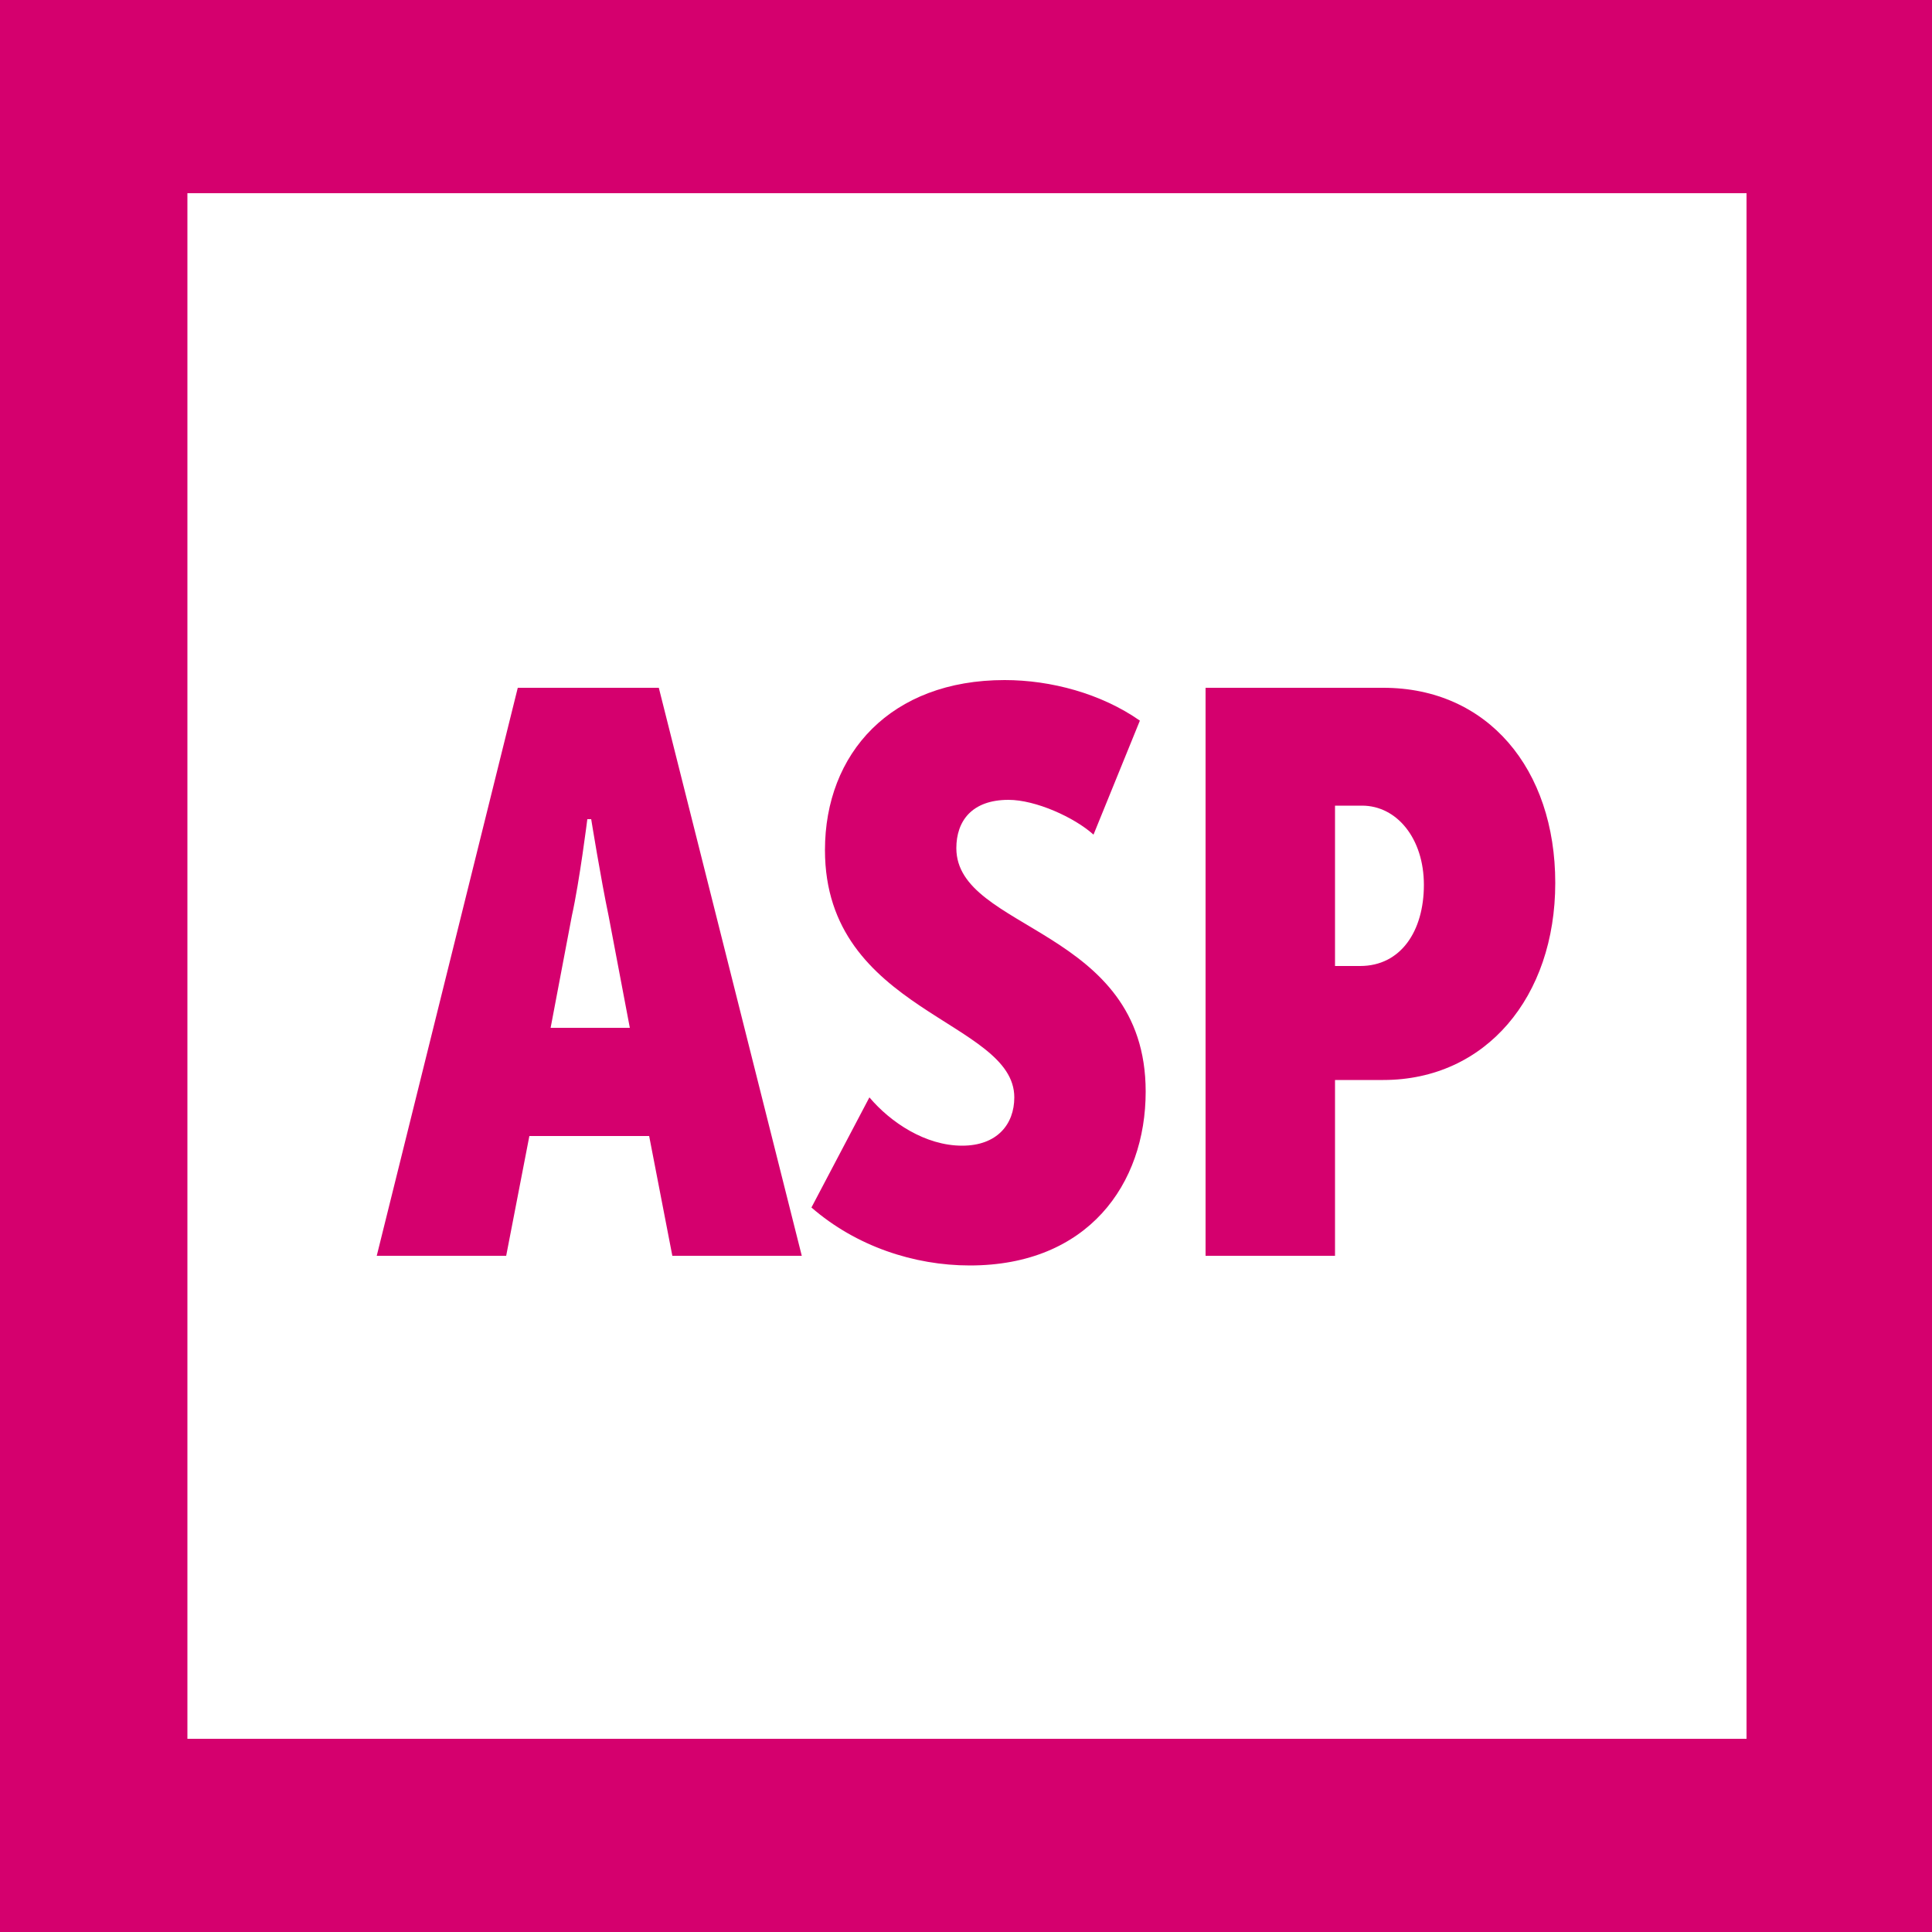
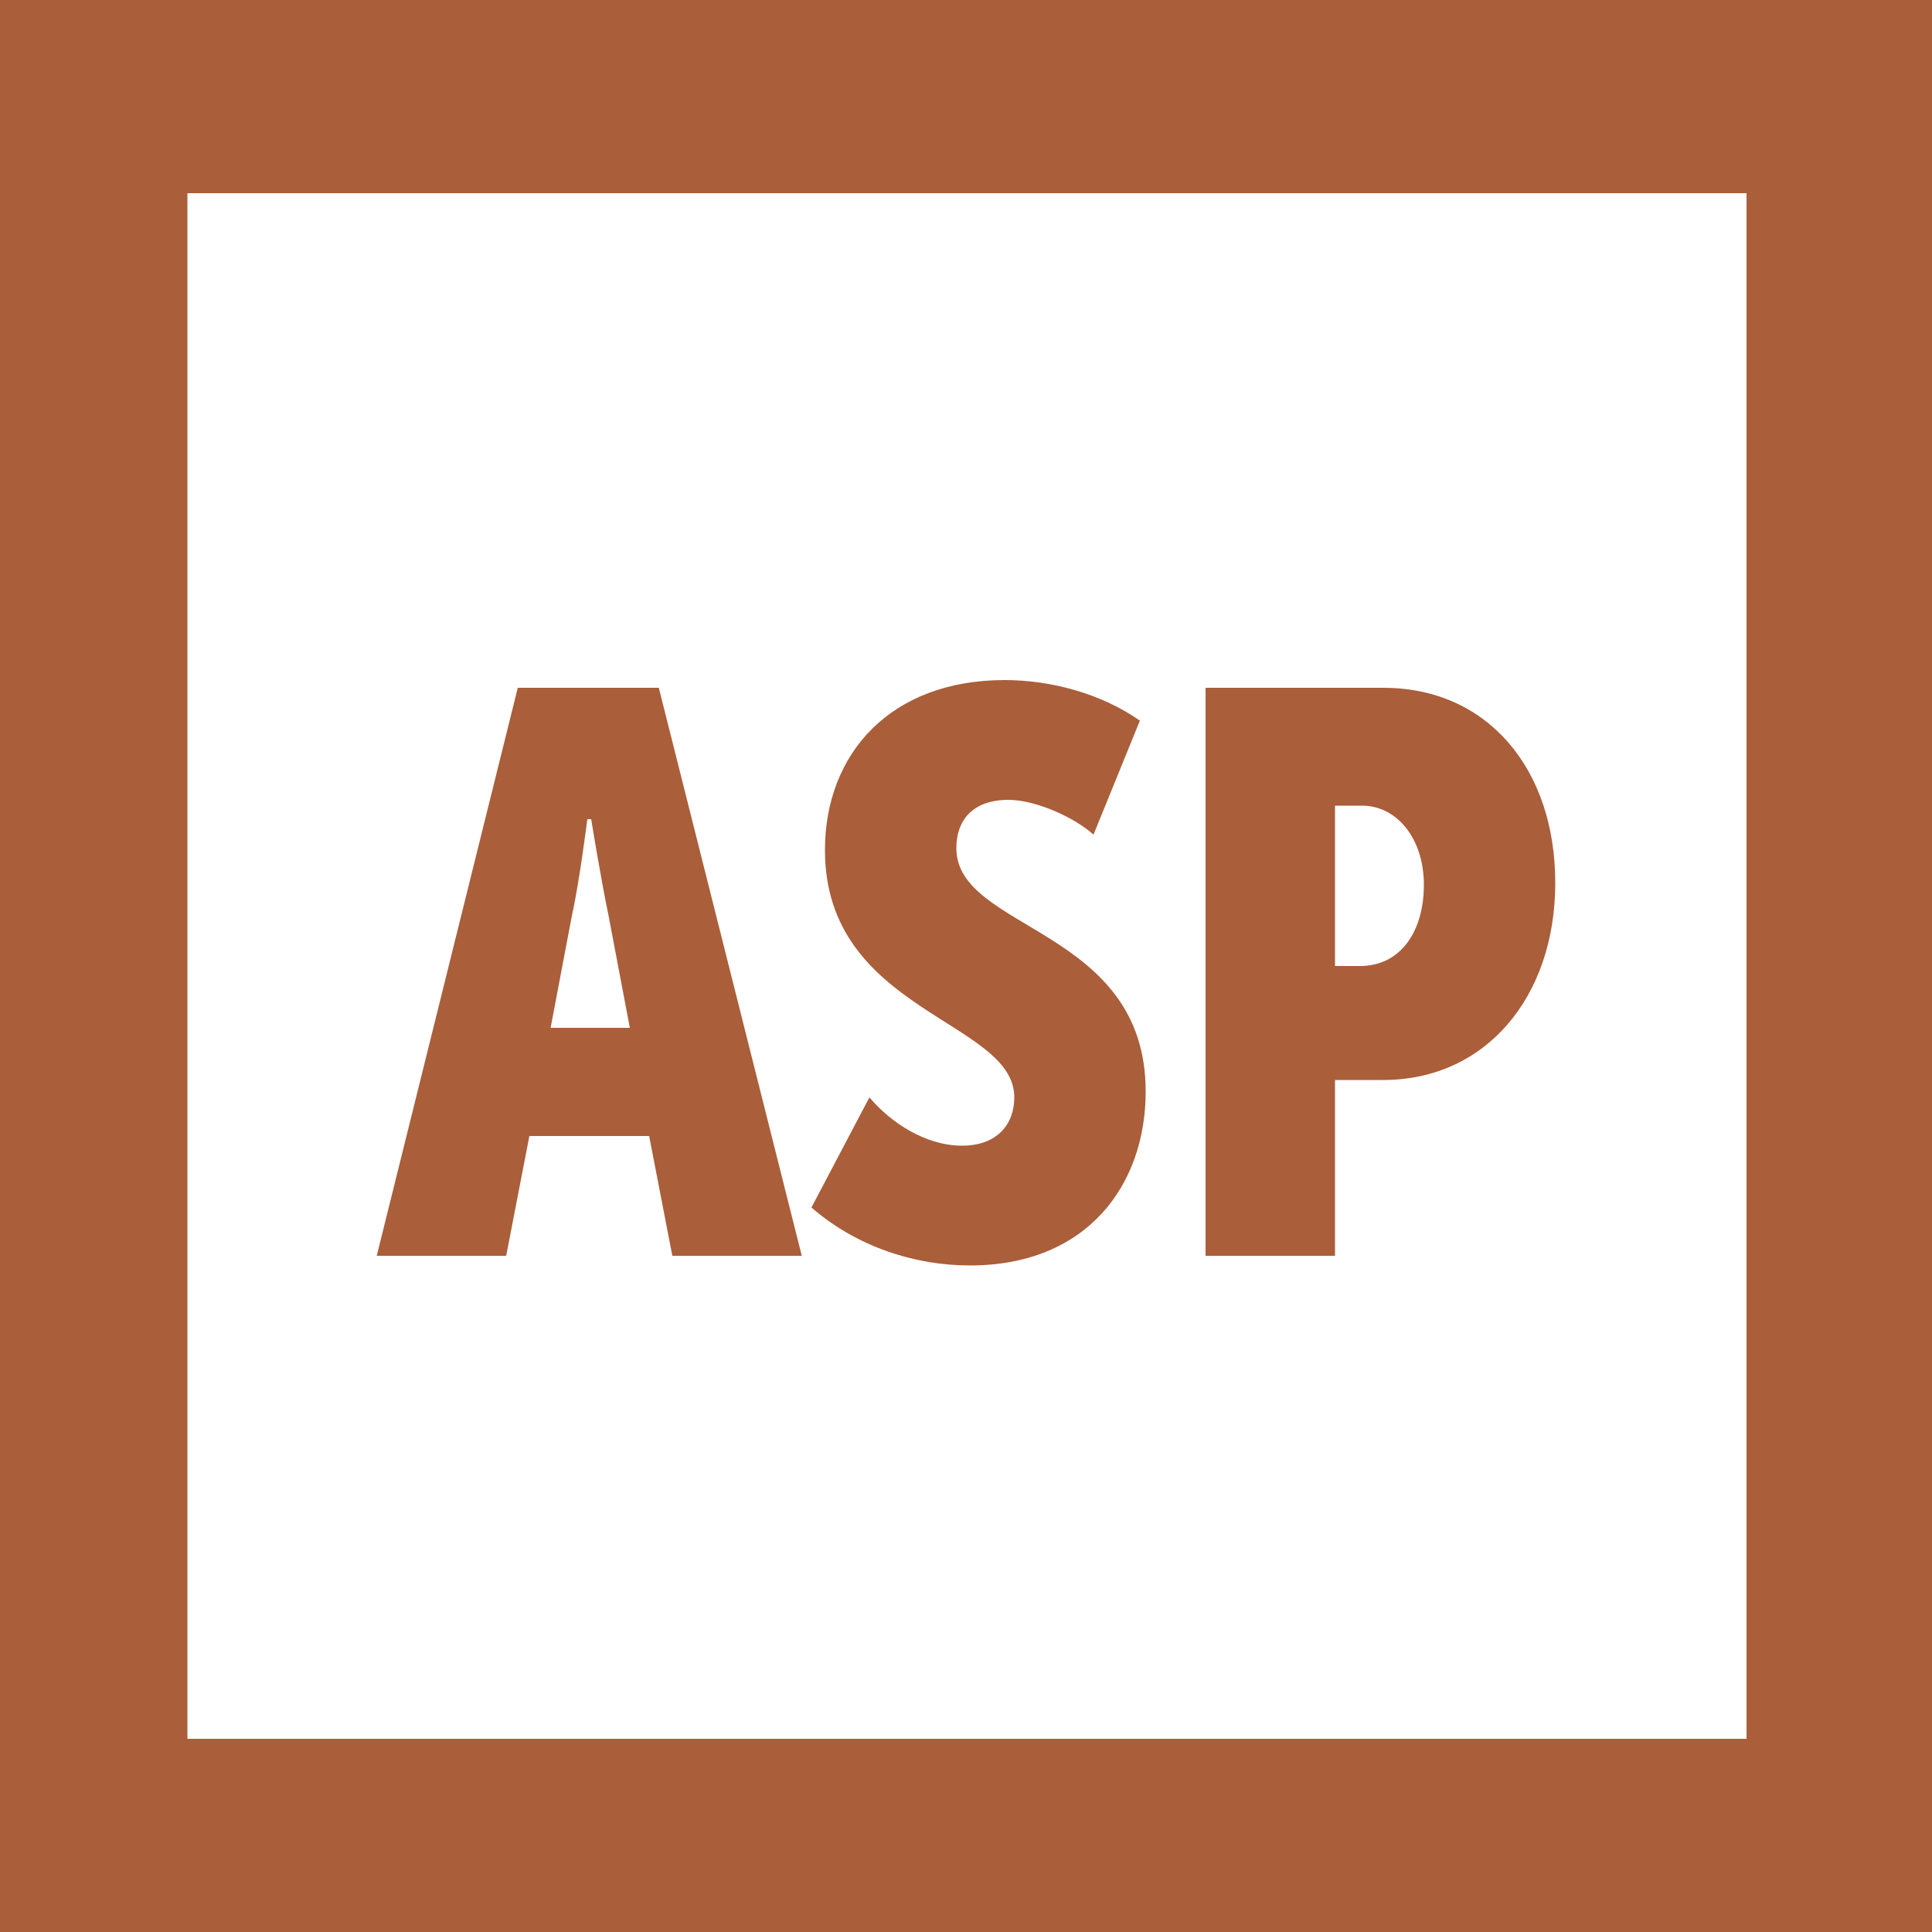
<svg xmlns="http://www.w3.org/2000/svg" viewBox="0 0 100 100">
  <style type="text/css">  
	.st0{fill:#FFFFFF;}
- 	.st1{fill:#D5006E;}
+ 	.st1{fill:#AA5E3A;}
</style>
  <rect class="st0" width="100" height="100" />
  <path class="st1" d="M100 100H0V0h100V100zM9.7 90h80.7V10H9.7" />
  <path class="st1" d="M26.8 35.6h7.3L41.5 65h-6.7l-1.2-6.2h-6.2L26.2 65h-6.7L26.8 35.6zM32.6 53.2l-1.1-5.8c-0.4-1.9-0.9-5-0.9-5h-0.2c0 0-0.4 3.2-0.8 5l-1.1 5.8H32.6z" />
  <path class="st1" d="M45 56.8c1.1 1.3 2.9 2.5 4.8 2.5 1.8 0 2.7-1.1 2.7-2.5 0-4-9.8-4.4-9.8-12.8 0-5 3.4-8.8 9.3-8.8 2.4 0 5 0.7 7 2.1l-2.4 5.9c-1-0.9-3-1.8-4.4-1.8 -1.9 0-2.7 1.1-2.7 2.5 0 4.3 9.8 4.1 9.8 12.6 0 4.8-3 9-9.1 9 -2.9 0-5.9-1-8.2-3L45 56.8z" />
-   <path class="st1" d="M62.4 35.6h9.2c5.4 0 8.9 4.2 8.9 10.1 0 5.9-3.6 10.2-8.9 10.2h-2.5V65h-6.7V35.6zM70.4 50c2.1 0 3.3-1.8 3.3-4.2s-1.4-4.1-3.2-4.1h-1.4V50H70.4z" />
+   <path class="st1" d="M62.4 35.6h9.2c5.4 0 8.9 4.2 8.9 10.1s-3.6 10.2-8.9 10.2h-2.5V65h-6.7C62.4 65 62.4 35.6 62.4 35.6zM70.4 50c2.1 0 3.3-1.8 3.3-4.2s-1.4-4.1-3.2-4.1h-1.4V50H70.4z" />
</svg>
